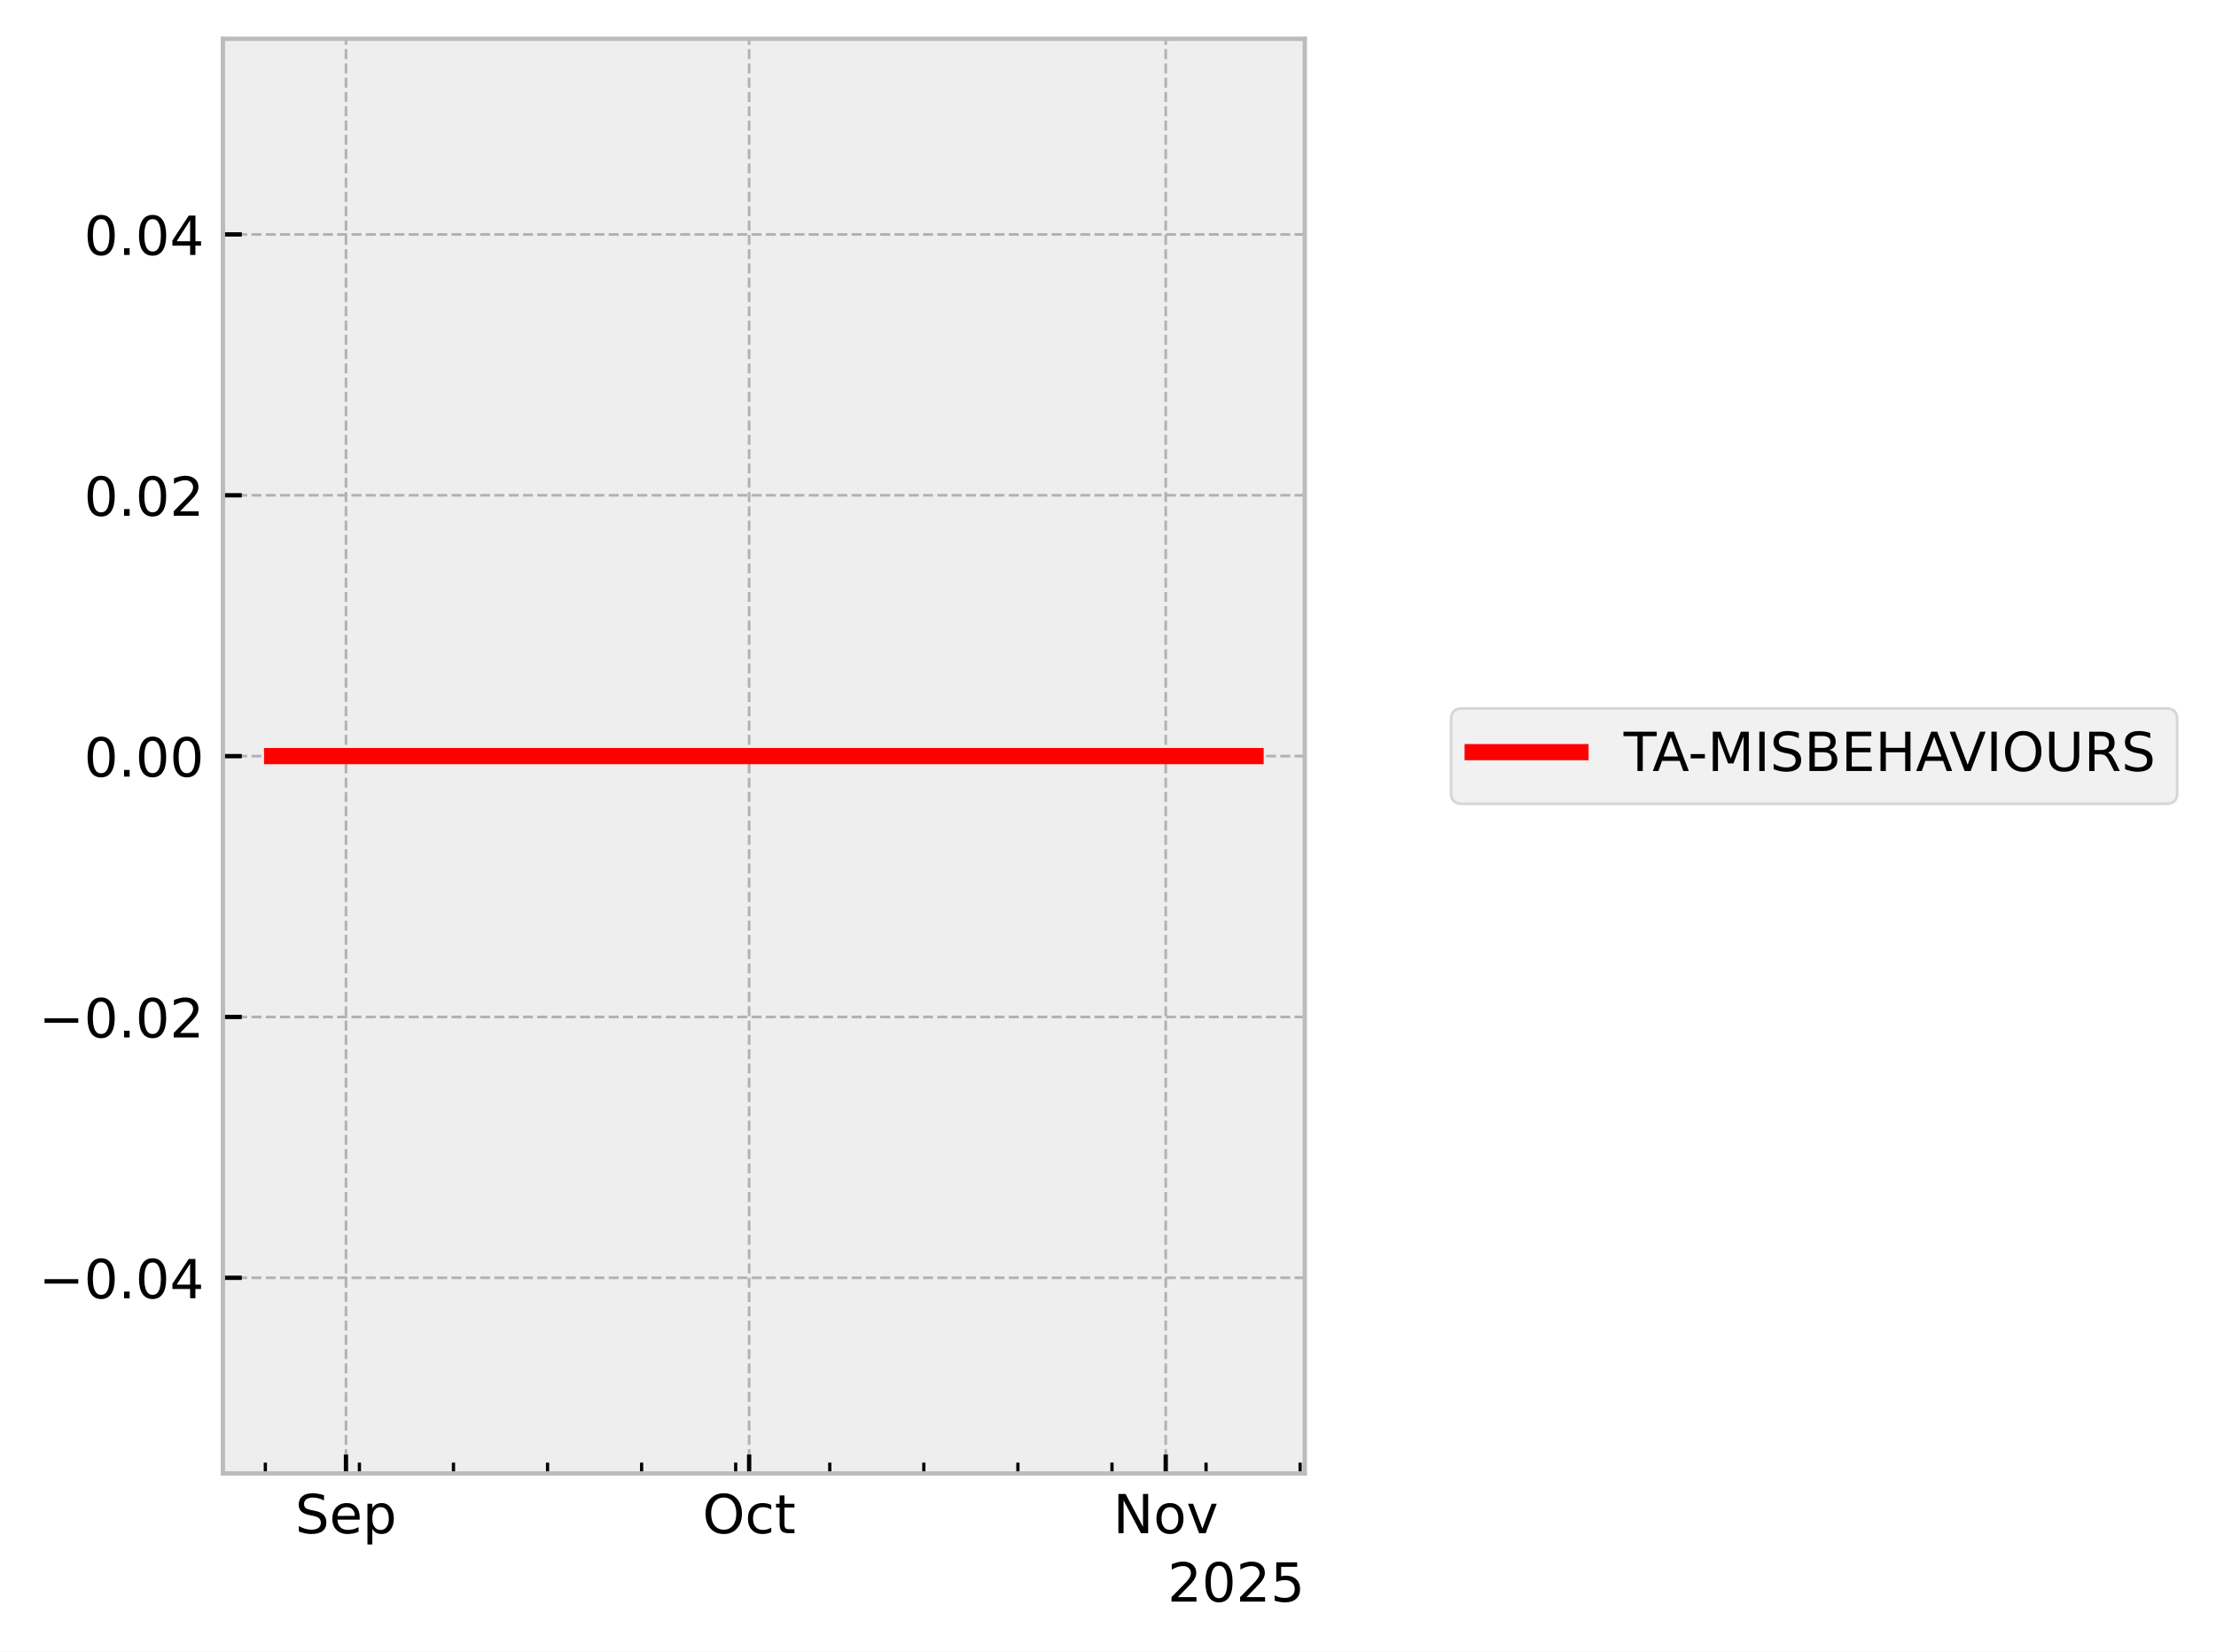
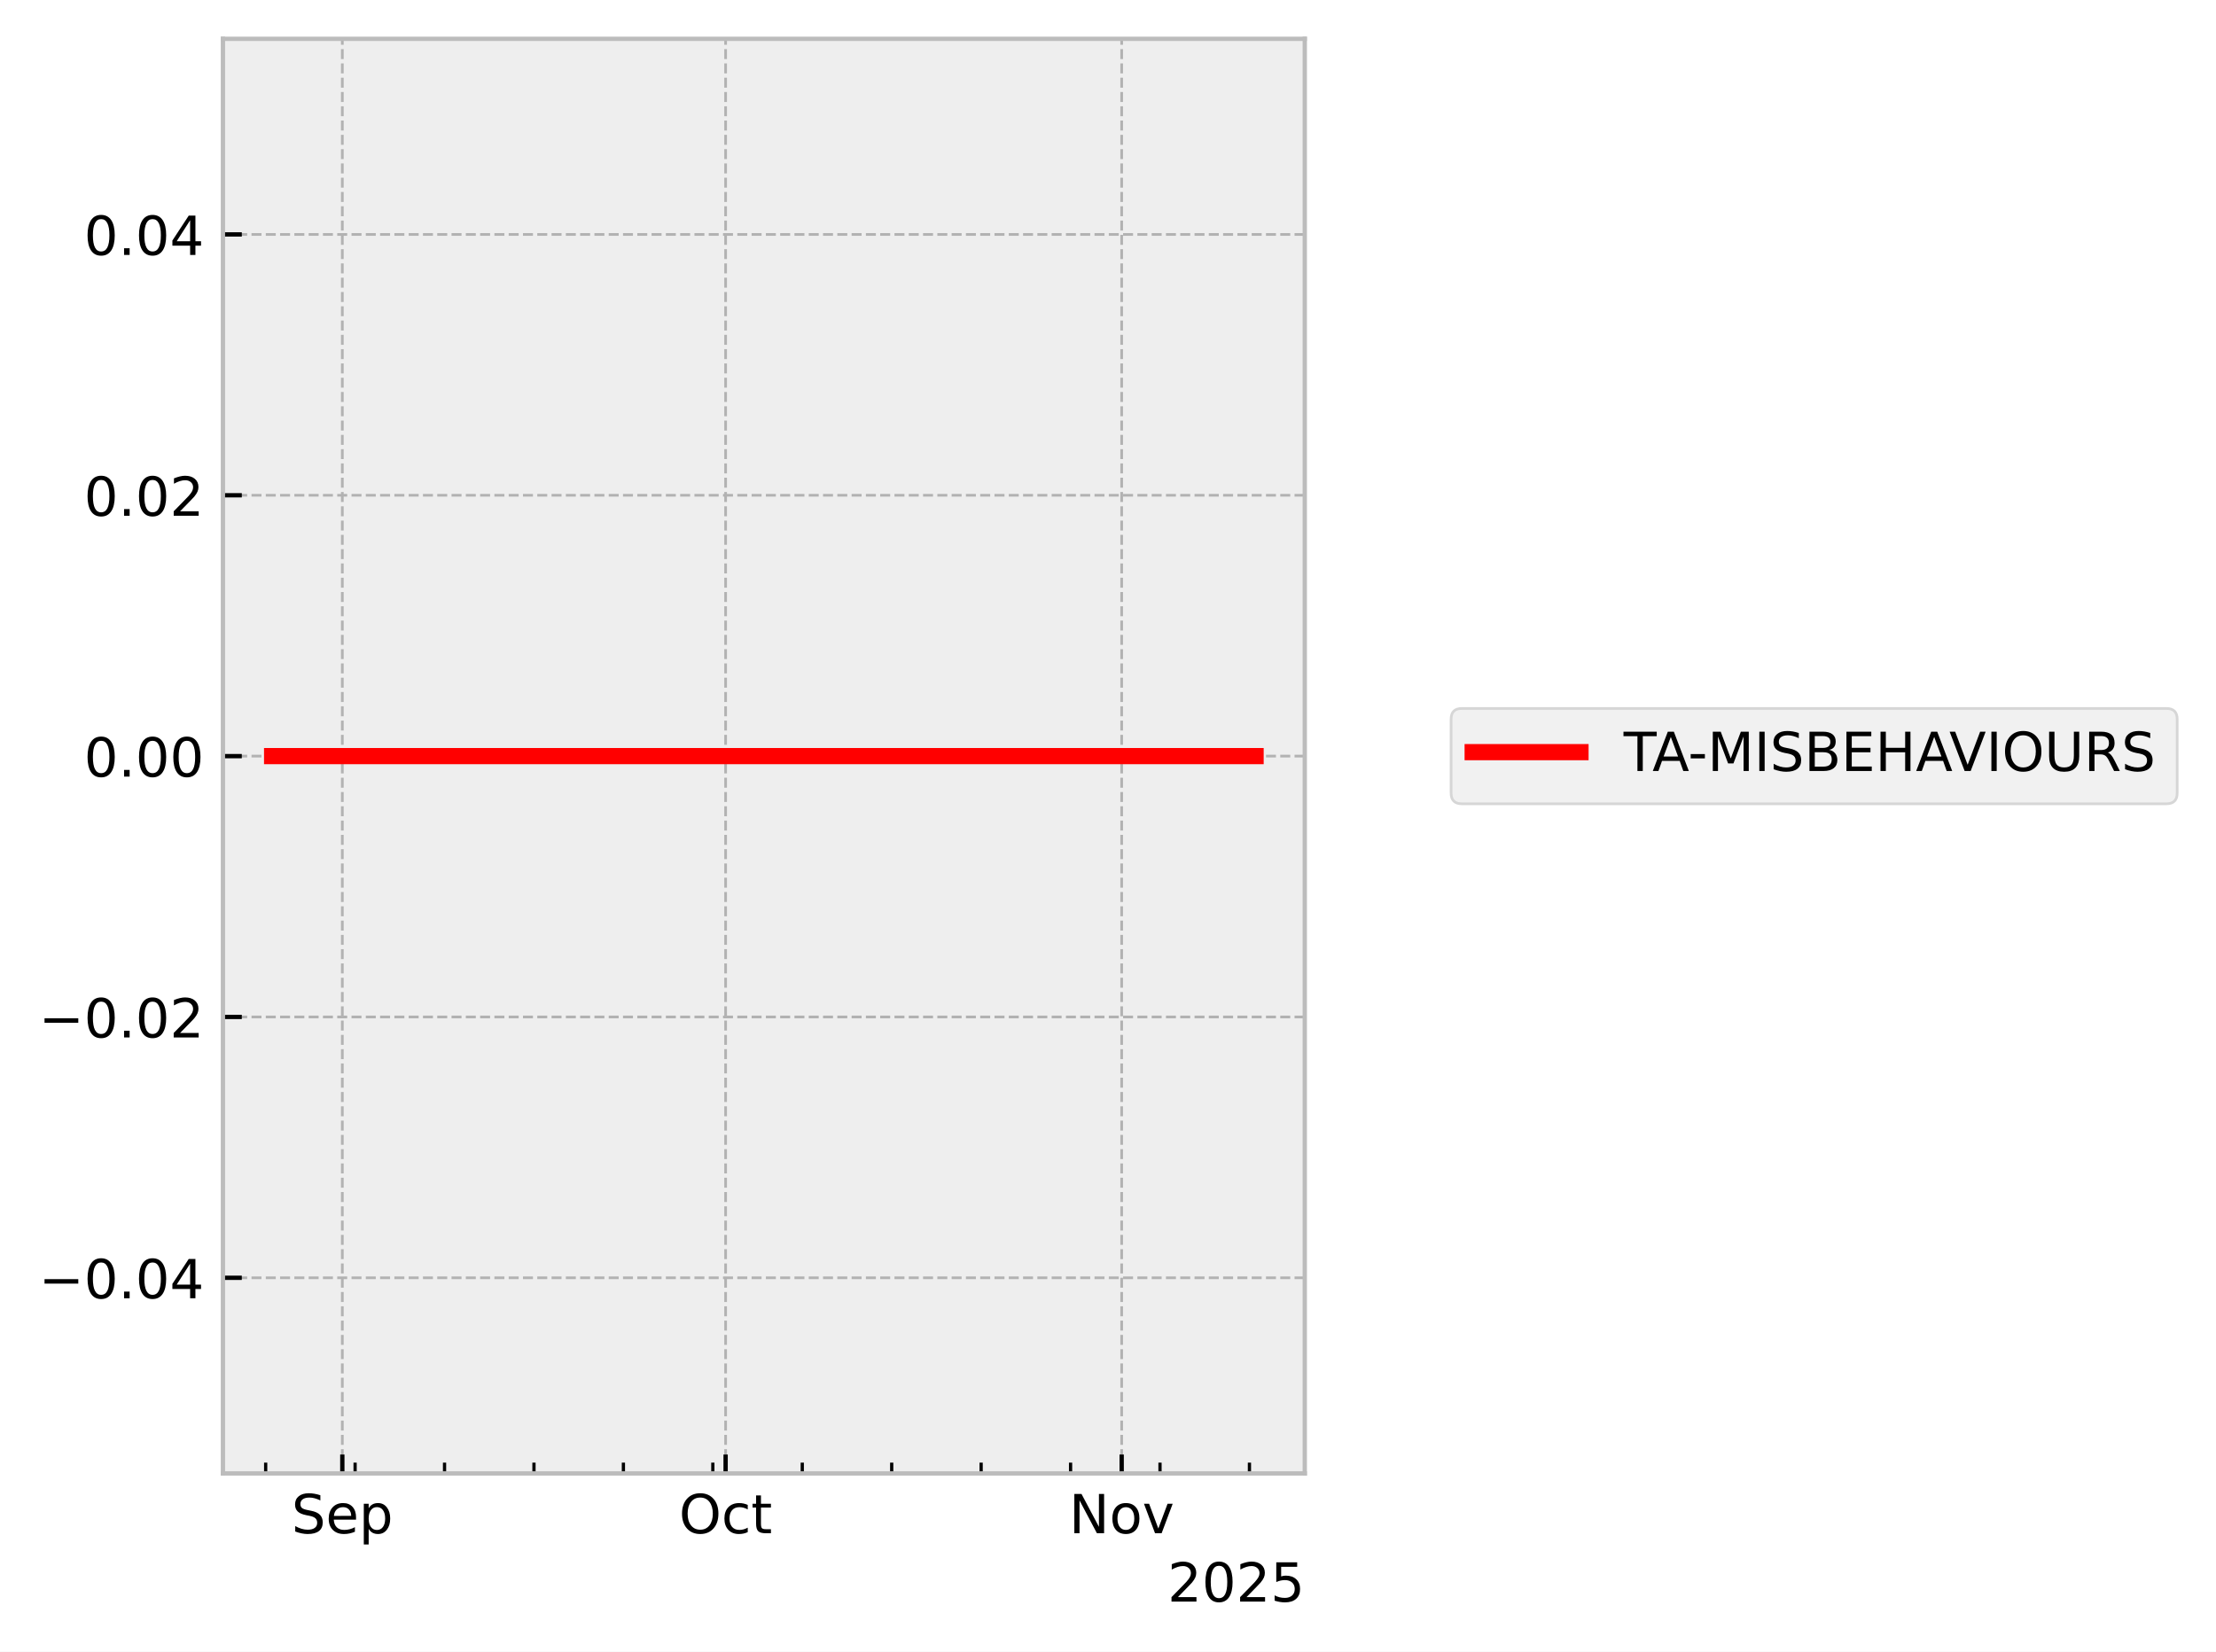
<svg xmlns="http://www.w3.org/2000/svg" xmlns:xlink="http://www.w3.org/1999/xlink" width="410.993pt" height="306.368pt" viewBox="0 0 410.993 306.368" version="1.1">
  <defs>
    <style type="text/css">*{stroke-linejoin: round; stroke-linecap: butt}</style>
  </defs>
  <g id="figure_1">
    <g id="patch_1">
      <path d="M 0 306.368  L 410.993 306.368  L 410.993 0  L 0 0  z " style="fill: #ffffff" />
    </g>
    <g id="axes_1">
      <g id="patch_2">
        <path d="M 41.345 273.312  L 241.991 273.312  L 241.991 7.2  L 41.345 7.2  z " style="fill: #eeeeee" />
      </g>
      <g id="matplotlib.axis_1">
        <g id="xtick_1">
          <g id="line2d_1">
-             <path d="M 64.166 273.312  L 64.166 7.2  " clip-path="url(#pb58b56c228)" style="fill: none; stroke-dasharray: 1.85,0.8; stroke-dashoffset: 0; stroke: #b2b2b2; stroke-width: 0.5" />
+             <path d="M 63.49 273.312  L 63.49 7.2  " clip-path="url(#p17c7772217)" style="fill: none; stroke-dasharray: 1.85,0.8; stroke-dashoffset: 0; stroke: #b2b2b2; stroke-width: 0.5" />
          </g>
          <g id="line2d_2">
            <defs>
-               <path id="m5393f99b9f" d="M 0 0  L 0 -3.5  " style="stroke: #000000; stroke-width: 0.8" />
-             </defs>
-             <g>
-               <use xlink:href="#m5393f99b9f" x="64.166" y="273.312" style="stroke: #000000; stroke-width: 0.8" />
+               <path id="m09068fe422" d="M 0 0  L 0 -3.5  " style="stroke: #000000; stroke-width: 0.8" />
+             </defs>
+             <g>
+               <use xlink:href="#m09068fe422" x="63.49" y="273.312" style="stroke: #000000; stroke-width: 0.8" />
            </g>
          </g>
          <g id="text_1">
-             <g transform="translate(54.74064 284.4104) scale(0.1 -0.1)">
+             <g transform="translate(54.0652 284.4104) scale(0.1 -0.1)">
              <defs>
                <path id="DejaVuSans-53" d="M 3425 4513  L 3425 3897  Q 3066 4069 2747 4153  Q 2428 4238 2131 4238  Q 1616 4238 1336 4038  Q 1056 3838 1056 3469  Q 1056 3159 1242 3001  Q 1428 2844 1947 2747  L 2328 2669  Q 3034 2534 3370 2195  Q 3706 1856 3706 1288  Q 3706 609 3251 259  Q 2797 -91 1919 -91  Q 1588 -91 1214 -16  Q 841 59 441 206  L 441 856  Q 825 641 1194 531  Q 1563 422 1919 422  Q 2459 422 2753 634  Q 3047 847 3047 1241  Q 3047 1584 2836 1778  Q 2625 1972 2144 2069  L 1759 2144  Q 1053 2284 737 2584  Q 422 2884 422 3419  Q 422 4038 858 4394  Q 1294 4750 2059 4750  Q 2388 4750 2728 4690  Q 3069 4631 3425 4513  z " transform="scale(0.015625)" />
                <path id="DejaVuSans-65" d="M 3597 1894  L 3597 1613  L 953 1613  Q 991 1019 1311 708  Q 1631 397 2203 397  Q 2534 397 2845 478  Q 3156 559 3463 722  L 3463 178  Q 3153 47 2828 -22  Q 2503 -91 2169 -91  Q 1331 -91 842 396  Q 353 884 353 1716  Q 353 2575 817 3079  Q 1281 3584 2069 3584  Q 2775 3584 3186 3129  Q 3597 2675 3597 1894  z M 3022 2063  Q 3016 2534 2758 2815  Q 2500 3097 2075 3097  Q 1594 3097 1305 2825  Q 1016 2553 972 2059  L 3022 2063  z " transform="scale(0.015625)" />
                <path id="DejaVuSans-70" d="M 1159 525  L 1159 -1331  L 581 -1331  L 581 3500  L 1159 3500  L 1159 2969  Q 1341 3281 1617 3432  Q 1894 3584 2278 3584  Q 2916 3584 3314 3078  Q 3713 2572 3713 1747  Q 3713 922 3314 415  Q 2916 -91 2278 -91  Q 1894 -91 1617 61  Q 1341 213 1159 525  z M 3116 1747  Q 3116 2381 2855 2742  Q 2594 3103 2138 3103  Q 1681 3103 1420 2742  Q 1159 2381 1159 1747  Q 1159 1113 1420 752  Q 1681 391 2138 391  Q 2594 391 2855 752  Q 3116 1113 3116 1747  z " transform="scale(0.015625)" />
              </defs>
              <use xlink:href="#DejaVuSans-53" />
              <use xlink:href="#DejaVuSans-65" transform="translate(63.47656 0)" />
              <use xlink:href="#DejaVuSans-70" transform="translate(125 0)" />
            </g>
          </g>
        </g>
        <g id="xtick_2">
          <g id="line2d_3">
-             <path d="M 138.939 273.312  L 138.939 7.2  " clip-path="url(#pb58b56c228)" style="fill: none; stroke-dasharray: 1.85,0.8; stroke-dashoffset: 0; stroke: #b2b2b2; stroke-width: 0.5" />
+             <path d="M 134.577 273.312  L 134.577 7.2  " clip-path="url(#p17c7772217)" style="fill: none; stroke-dasharray: 1.85,0.8; stroke-dashoffset: 0; stroke: #b2b2b2; stroke-width: 0.5" />
          </g>
          <g id="line2d_4">
            <g>
-               <use xlink:href="#m5393f99b9f" x="138.939" y="273.312" style="stroke: #000000; stroke-width: 0.8" />
+               <use xlink:href="#m09068fe422" x="134.577" y="273.312" style="stroke: #000000; stroke-width: 0.8" />
            </g>
          </g>
          <g id="text_2">
-             <g transform="translate(130.2932 284.4104) scale(0.1 -0.1)">
+             <g transform="translate(125.9314 284.4104) scale(0.1 -0.1)">
              <defs>
                <path id="DejaVuSans-4f" d="M 2522 4238  Q 1834 4238 1429 3725  Q 1025 3213 1025 2328  Q 1025 1447 1429 934  Q 1834 422 2522 422  Q 3209 422 3611 934  Q 4013 1447 4013 2328  Q 4013 3213 3611 3725  Q 3209 4238 2522 4238  z M 2522 4750  Q 3503 4750 4090 4092  Q 4678 3434 4678 2328  Q 4678 1225 4090 567  Q 3503 -91 2522 -91  Q 1538 -91 948 565  Q 359 1222 359 2328  Q 359 3434 948 4092  Q 1538 4750 2522 4750  z " transform="scale(0.015625)" />
                <path id="DejaVuSans-63" d="M 3122 3366  L 3122 2828  Q 2878 2963 2633 3030  Q 2388 3097 2138 3097  Q 1578 3097 1268 2742  Q 959 2388 959 1747  Q 959 1106 1268 751  Q 1578 397 2138 397  Q 2388 397 2633 464  Q 2878 531 3122 666  L 3122 134  Q 2881 22 2623 -34  Q 2366 -91 2075 -91  Q 1284 -91 818 406  Q 353 903 353 1747  Q 353 2603 823 3093  Q 1294 3584 2113 3584  Q 2378 3584 2631 3529  Q 2884 3475 3122 3366  z " transform="scale(0.015625)" />
                <path id="DejaVuSans-74" d="M 1172 4494  L 1172 3500  L 2356 3500  L 2356 3053  L 1172 3053  L 1172 1153  Q 1172 725 1289 603  Q 1406 481 1766 481  L 2356 481  L 2356 0  L 1766 0  Q 1100 0 847 248  Q 594 497 594 1153  L 594 3053  L 172 3053  L 172 3500  L 594 3500  L 594 4494  L 1172 4494  z " transform="scale(0.015625)" />
              </defs>
              <use xlink:href="#DejaVuSans-4f" />
              <use xlink:href="#DejaVuSans-63" transform="translate(78.71094 0)" />
              <use xlink:href="#DejaVuSans-74" transform="translate(133.6914 0)" />
            </g>
          </g>
        </g>
        <g id="xtick_3">
          <g id="line2d_5">
-             <path d="M 216.204 273.312  L 216.204 7.2  " clip-path="url(#pb58b56c228)" style="fill: none; stroke-dasharray: 1.85,0.8; stroke-dashoffset: 0; stroke: #b2b2b2; stroke-width: 0.5" />
+             <path d="M 208.033 273.312  L 208.033 7.2  " clip-path="url(#p17c7772217)" style="fill: none; stroke-dasharray: 1.85,0.8; stroke-dashoffset: 0; stroke: #b2b2b2; stroke-width: 0.5" />
          </g>
          <g id="line2d_6">
            <g>
-               <use xlink:href="#m5393f99b9f" x="216.204" y="273.312" style="stroke: #000000; stroke-width: 0.8" />
+               <use xlink:href="#m09068fe422" x="208.033" y="273.312" style="stroke: #000000; stroke-width: 0.8" />
            </g>
          </g>
          <g id="text_3">
-             <g transform="translate(206.4445 284.4104) scale(0.1 -0.1)">
+             <g transform="translate(198.2733 284.4104) scale(0.1 -0.1)">
              <defs>
                <path id="DejaVuSans-4e" d="M 628 4666  L 1478 4666  L 3547 763  L 3547 4666  L 4159 4666  L 4159 0  L 3309 0  L 1241 3903  L 1241 0  L 628 0  L 628 4666  z " transform="scale(0.015625)" />
                <path id="DejaVuSans-6f" d="M 1959 3097  Q 1497 3097 1228 2736  Q 959 2375 959 1747  Q 959 1119 1226 758  Q 1494 397 1959 397  Q 2419 397 2687 759  Q 2956 1122 2956 1747  Q 2956 2369 2687 2733  Q 2419 3097 1959 3097  z M 1959 3584  Q 2709 3584 3137 3096  Q 3566 2609 3566 1747  Q 3566 888 3137 398  Q 2709 -91 1959 -91  Q 1206 -91 779 398  Q 353 888 353 1747  Q 353 2609 779 3096  Q 1206 3584 1959 3584  z " transform="scale(0.015625)" />
                <path id="DejaVuSans-76" d="M 191 3500  L 800 3500  L 1894 563  L 2988 3500  L 3597 3500  L 2284 0  L 1503 0  L 191 3500  z " transform="scale(0.015625)" />
              </defs>
              <use xlink:href="#DejaVuSans-4e" />
              <use xlink:href="#DejaVuSans-6f" transform="translate(74.80469 0)" />
              <use xlink:href="#DejaVuSans-76" transform="translate(135.9863 0)" />
            </g>
          </g>
        </g>
        <g id="xtick_4">
          <g id="line2d_7">
            <defs>
-               <path id="m4a5bb6f987" d="M 0 0  L 0 -2  " style="stroke: #000000; stroke-width: 0.6" />
-             </defs>
-             <g>
-               <use xlink:href="#m4a5bb6f987" x="49.211" y="273.312" style="stroke: #000000; stroke-width: 0.6" />
+               <path id="md289d0dccf" d="M 0 0  L 0 -2  " style="stroke: #000000; stroke-width: 0.6" />
+             </defs>
+             <g>
+               <use xlink:href="#md289d0dccf" x="49.273" y="273.312" style="stroke: #000000; stroke-width: 0.6" />
            </g>
          </g>
        </g>
        <g id="xtick_5">
          <g id="line2d_8">
            <g>
-               <use xlink:href="#m4a5bb6f987" x="66.658" y="273.312" style="stroke: #000000; stroke-width: 0.6" />
+               <use xlink:href="#md289d0dccf" x="65.86" y="273.312" style="stroke: #000000; stroke-width: 0.6" />
            </g>
          </g>
        </g>
        <g id="xtick_6">
          <g id="line2d_9">
            <g>
-               <use xlink:href="#m4a5bb6f987" x="84.105" y="273.312" style="stroke: #000000; stroke-width: 0.6" />
+               <use xlink:href="#md289d0dccf" x="82.447" y="273.312" style="stroke: #000000; stroke-width: 0.6" />
            </g>
          </g>
        </g>
        <g id="xtick_7">
          <g id="line2d_10">
            <g>
-               <use xlink:href="#m4a5bb6f987" x="101.552" y="273.312" style="stroke: #000000; stroke-width: 0.6" />
+               <use xlink:href="#md289d0dccf" x="99.033" y="273.312" style="stroke: #000000; stroke-width: 0.6" />
            </g>
          </g>
        </g>
        <g id="xtick_8">
          <g id="line2d_11">
            <g>
-               <use xlink:href="#m4a5bb6f987" x="118.999" y="273.312" style="stroke: #000000; stroke-width: 0.6" />
+               <use xlink:href="#md289d0dccf" x="115.62" y="273.312" style="stroke: #000000; stroke-width: 0.6" />
            </g>
          </g>
        </g>
        <g id="xtick_9">
          <g id="line2d_12">
            <g>
-               <use xlink:href="#m4a5bb6f987" x="136.446" y="273.312" style="stroke: #000000; stroke-width: 0.6" />
+               <use xlink:href="#md289d0dccf" x="132.207" y="273.312" style="stroke: #000000; stroke-width: 0.6" />
            </g>
          </g>
        </g>
        <g id="xtick_10">
          <g id="line2d_13">
            <g>
-               <use xlink:href="#m4a5bb6f987" x="153.893" y="273.312" style="stroke: #000000; stroke-width: 0.6" />
+               <use xlink:href="#md289d0dccf" x="148.794" y="273.312" style="stroke: #000000; stroke-width: 0.6" />
            </g>
          </g>
        </g>
        <g id="xtick_11">
          <g id="line2d_14">
            <g>
-               <use xlink:href="#m4a5bb6f987" x="171.34" y="273.312" style="stroke: #000000; stroke-width: 0.6" />
+               <use xlink:href="#md289d0dccf" x="165.381" y="273.312" style="stroke: #000000; stroke-width: 0.6" />
            </g>
          </g>
        </g>
        <g id="xtick_12">
          <g id="line2d_15">
            <g>
-               <use xlink:href="#m4a5bb6f987" x="188.787" y="273.312" style="stroke: #000000; stroke-width: 0.6" />
+               <use xlink:href="#md289d0dccf" x="181.968" y="273.312" style="stroke: #000000; stroke-width: 0.6" />
            </g>
          </g>
        </g>
        <g id="xtick_13">
          <g id="line2d_16">
            <g>
-               <use xlink:href="#m4a5bb6f987" x="206.234" y="273.312" style="stroke: #000000; stroke-width: 0.6" />
+               <use xlink:href="#md289d0dccf" x="198.555" y="273.312" style="stroke: #000000; stroke-width: 0.6" />
            </g>
          </g>
        </g>
        <g id="xtick_14">
          <g id="line2d_17">
            <g>
-               <use xlink:href="#m4a5bb6f987" x="223.681" y="273.312" style="stroke: #000000; stroke-width: 0.6" />
+               <use xlink:href="#md289d0dccf" x="215.141" y="273.312" style="stroke: #000000; stroke-width: 0.6" />
            </g>
          </g>
        </g>
        <g id="xtick_15">
          <g id="line2d_18">
            <g>
-               <use xlink:href="#m4a5bb6f987" x="241.128" y="273.312" style="stroke: #000000; stroke-width: 0.6" />
+               <use xlink:href="#md289d0dccf" x="231.728" y="273.312" style="stroke: #000000; stroke-width: 0.6" />
            </g>
          </g>
        </g>
        <g id="text_4">
          <g transform="translate(216.5412 297.0886) scale(0.1 -0.1)">
            <defs>
              <path id="DejaVuSans-32" d="M 1228 531  L 3431 531  L 3431 0  L 469 0  L 469 531  Q 828 903 1448 1529  Q 2069 2156 2228 2338  Q 2531 2678 2651 2914  Q 2772 3150 2772 3378  Q 2772 3750 2511 3984  Q 2250 4219 1831 4219  Q 1534 4219 1204 4116  Q 875 4013 500 3803  L 500 4441  Q 881 4594 1212 4672  Q 1544 4750 1819 4750  Q 2544 4750 2975 4387  Q 3406 4025 3406 3419  Q 3406 3131 3298 2873  Q 3191 2616 2906 2266  Q 2828 2175 2409 1742  Q 1991 1309 1228 531  z " transform="scale(0.015625)" />
              <path id="DejaVuSans-30" d="M 2034 4250  Q 1547 4250 1301 3770  Q 1056 3291 1056 2328  Q 1056 1369 1301 889  Q 1547 409 2034 409  Q 2525 409 2770 889  Q 3016 1369 3016 2328  Q 3016 3291 2770 3770  Q 2525 4250 2034 4250  z M 2034 4750  Q 2819 4750 3233 4129  Q 3647 3509 3647 2328  Q 3647 1150 3233 529  Q 2819 -91 2034 -91  Q 1250 -91 836 529  Q 422 1150 422 2328  Q 422 3509 836 4129  Q 1250 4750 2034 4750  z " transform="scale(0.015625)" />
              <path id="DejaVuSans-35" d="M 691 4666  L 3169 4666  L 3169 4134  L 1269 4134  L 1269 2991  Q 1406 3038 1543 3061  Q 1681 3084 1819 3084  Q 2600 3084 3056 2656  Q 3513 2228 3513 1497  Q 3513 744 3044 326  Q 2575 -91 1722 -91  Q 1428 -91 1123 -41  Q 819 9 494 109  L 494 744  Q 775 591 1075 516  Q 1375 441 1709 441  Q 2250 441 2565 725  Q 2881 1009 2881 1497  Q 2881 1984 2565 2268  Q 2250 2553 1709 2553  Q 1456 2553 1204 2497  Q 953 2441 691 2322  L 691 4666  z " transform="scale(0.015625)" />
            </defs>
            <use xlink:href="#DejaVuSans-32" />
            <use xlink:href="#DejaVuSans-30" transform="translate(63.62305 0)" />
            <use xlink:href="#DejaVuSans-32" transform="translate(127.2461 0)" />
            <use xlink:href="#DejaVuSans-35" transform="translate(190.8691 0)" />
          </g>
        </g>
      </g>
      <g id="matplotlib.axis_2">
        <g id="ytick_1">
          <g id="line2d_19">
-             <path d="M 41.345 237.024  L 241.991 237.024  " clip-path="url(#pb58b56c228)" style="fill: none; stroke-dasharray: 1.85,0.8; stroke-dashoffset: 0; stroke: #b2b2b2; stroke-width: 0.5" />
+             <path d="M 41.345 237.024  L 241.991 237.024  " clip-path="url(#p17c7772217)" style="fill: none; stroke-dasharray: 1.85,0.8; stroke-dashoffset: 0; stroke: #b2b2b2; stroke-width: 0.5" />
          </g>
          <g id="line2d_20">
            <defs>
-               <path id="m15b1830cb4" d="M 0 0  L 3.5 0  " style="stroke: #000000; stroke-width: 0.8" />
-             </defs>
-             <g>
-               <use xlink:href="#m15b1830cb4" x="41.345" y="237.024" style="stroke: #000000; stroke-width: 0.8" />
+               <path id="mbd447a8c83" d="M 0 0  L 3.5 0  " style="stroke: #000000; stroke-width: 0.8" />
+             </defs>
+             <g>
+               <use xlink:href="#mbd447a8c83" x="41.345" y="237.024" style="stroke: #000000; stroke-width: 0.8" />
            </g>
          </g>
          <g id="text_5">
            <g transform="translate(7.2 240.8232) scale(0.1 -0.1)">
              <defs>
                <path id="DejaVuSans-2212" d="M 678 2272  L 4684 2272  L 4684 1741  L 678 1741  L 678 2272  z " transform="scale(0.015625)" />
                <path id="DejaVuSans-2e" d="M 684 794  L 1344 794  L 1344 0  L 684 0  L 684 794  z " transform="scale(0.015625)" />
                <path id="DejaVuSans-34" d="M 2419 4116  L 825 1625  L 2419 1625  L 2419 4116  z M 2253 4666  L 3047 4666  L 3047 1625  L 3713 1625  L 3713 1100  L 3047 1100  L 3047 0  L 2419 0  L 2419 1100  L 313 1100  L 313 1709  L 2253 4666  z " transform="scale(0.015625)" />
              </defs>
              <use xlink:href="#DejaVuSans-2212" />
              <use xlink:href="#DejaVuSans-30" transform="translate(83.78906 0)" />
              <use xlink:href="#DejaVuSans-2e" transform="translate(147.4121 0)" />
              <use xlink:href="#DejaVuSans-30" transform="translate(179.1992 0)" />
              <use xlink:href="#DejaVuSans-34" transform="translate(242.8223 0)" />
            </g>
          </g>
        </g>
        <g id="ytick_2">
          <g id="line2d_21">
-             <path d="M 41.345 188.64  L 241.991 188.64  " clip-path="url(#pb58b56c228)" style="fill: none; stroke-dasharray: 1.85,0.8; stroke-dashoffset: 0; stroke: #b2b2b2; stroke-width: 0.5" />
+             <path d="M 41.345 188.64  L 241.991 188.64  " clip-path="url(#p17c7772217)" style="fill: none; stroke-dasharray: 1.85,0.8; stroke-dashoffset: 0; stroke: #b2b2b2; stroke-width: 0.5" />
          </g>
          <g id="line2d_22">
            <g>
-               <use xlink:href="#m15b1830cb4" x="41.345" y="188.64" style="stroke: #000000; stroke-width: 0.8" />
+               <use xlink:href="#mbd447a8c83" x="41.345" y="188.64" style="stroke: #000000; stroke-width: 0.8" />
            </g>
          </g>
          <g id="text_6">
            <g transform="translate(7.2 192.4392) scale(0.1 -0.1)">
              <use xlink:href="#DejaVuSans-2212" />
              <use xlink:href="#DejaVuSans-30" transform="translate(83.78906 0)" />
              <use xlink:href="#DejaVuSans-2e" transform="translate(147.4121 0)" />
              <use xlink:href="#DejaVuSans-30" transform="translate(179.1992 0)" />
              <use xlink:href="#DejaVuSans-32" transform="translate(242.8223 0)" />
            </g>
          </g>
        </g>
        <g id="ytick_3">
          <g id="line2d_23">
-             <path d="M 41.345 140.256  L 241.991 140.256  " clip-path="url(#pb58b56c228)" style="fill: none; stroke-dasharray: 1.85,0.8; stroke-dashoffset: 0; stroke: #b2b2b2; stroke-width: 0.5" />
+             <path d="M 41.345 140.256  L 241.991 140.256  " clip-path="url(#p17c7772217)" style="fill: none; stroke-dasharray: 1.85,0.8; stroke-dashoffset: 0; stroke: #b2b2b2; stroke-width: 0.5" />
          </g>
          <g id="line2d_24">
            <g>
-               <use xlink:href="#m15b1830cb4" x="41.345" y="140.256" style="stroke: #000000; stroke-width: 0.8" />
+               <use xlink:href="#mbd447a8c83" x="41.345" y="140.256" style="stroke: #000000; stroke-width: 0.8" />
            </g>
          </g>
          <g id="text_7">
            <g transform="translate(15.57969 144.0552) scale(0.1 -0.1)">
              <use xlink:href="#DejaVuSans-30" />
              <use xlink:href="#DejaVuSans-2e" transform="translate(63.62305 0)" />
              <use xlink:href="#DejaVuSans-30" transform="translate(95.41016 0)" />
              <use xlink:href="#DejaVuSans-30" transform="translate(159.0332 0)" />
            </g>
          </g>
        </g>
        <g id="ytick_4">
          <g id="line2d_25">
-             <path d="M 41.345 91.872  L 241.991 91.872  " clip-path="url(#pb58b56c228)" style="fill: none; stroke-dasharray: 1.85,0.8; stroke-dashoffset: 0; stroke: #b2b2b2; stroke-width: 0.5" />
+             <path d="M 41.345 91.872  L 241.991 91.872  " clip-path="url(#p17c7772217)" style="fill: none; stroke-dasharray: 1.85,0.8; stroke-dashoffset: 0; stroke: #b2b2b2; stroke-width: 0.5" />
          </g>
          <g id="line2d_26">
            <g>
-               <use xlink:href="#m15b1830cb4" x="41.345" y="91.872" style="stroke: #000000; stroke-width: 0.8" />
+               <use xlink:href="#mbd447a8c83" x="41.345" y="91.872" style="stroke: #000000; stroke-width: 0.8" />
            </g>
          </g>
          <g id="text_8">
            <g transform="translate(15.57969 95.67122) scale(0.1 -0.1)">
              <use xlink:href="#DejaVuSans-30" />
              <use xlink:href="#DejaVuSans-2e" transform="translate(63.62305 0)" />
              <use xlink:href="#DejaVuSans-30" transform="translate(95.41016 0)" />
              <use xlink:href="#DejaVuSans-32" transform="translate(159.0332 0)" />
            </g>
          </g>
        </g>
        <g id="ytick_5">
          <g id="line2d_27">
-             <path d="M 41.345 43.488  L 241.991 43.488  " clip-path="url(#pb58b56c228)" style="fill: none; stroke-dasharray: 1.85,0.8; stroke-dashoffset: 0; stroke: #b2b2b2; stroke-width: 0.5" />
+             <path d="M 41.345 43.488  L 241.991 43.488  " clip-path="url(#p17c7772217)" style="fill: none; stroke-dasharray: 1.85,0.8; stroke-dashoffset: 0; stroke: #b2b2b2; stroke-width: 0.5" />
          </g>
          <g id="line2d_28">
            <g>
-               <use xlink:href="#m15b1830cb4" x="41.345" y="43.488" style="stroke: #000000; stroke-width: 0.8" />
+               <use xlink:href="#mbd447a8c83" x="41.345" y="43.488" style="stroke: #000000; stroke-width: 0.8" />
            </g>
          </g>
          <g id="text_9">
            <g transform="translate(15.57969 47.28722) scale(0.1 -0.1)">
              <use xlink:href="#DejaVuSans-30" />
              <use xlink:href="#DejaVuSans-2e" transform="translate(63.62305 0)" />
              <use xlink:href="#DejaVuSans-30" transform="translate(95.41016 0)" />
              <use xlink:href="#DejaVuSans-34" transform="translate(159.0332 0)" />
            </g>
          </g>
        </g>
      </g>
      <g id="line2d_29">
-         <path d="M 50.466 140.256  L 50.836 140.256  L 52.792 140.256  L 53.094 140.256  L 53.193 140.256  L 53.408 140.256  L 56.013 140.256  L 58.328 140.256  L 232.871 140.256  " clip-path="url(#pb58b56c228)" style="fill: none; stroke: #ff0000; stroke-width: 3; stroke-linecap: square" />
+         <path d="M 50.466 140.256  L 50.818 140.256  L 52.678 140.256  L 52.964 140.256  L 53.059 140.256  L 53.263 140.256  L 55.74 140.256  L 57.94 140.256  L 232.871 140.256  " clip-path="url(#p17c7772217)" style="fill: none; stroke: #ff0000; stroke-width: 3; stroke-linecap: square" />
      </g>
      <g id="patch_3">
        <path d="M 41.345 273.312  L 41.345 7.2  " style="fill: none; stroke: #bcbcbc; stroke-width: 0.8; stroke-linejoin: miter; stroke-linecap: square" />
      </g>
      <g id="patch_4">
        <path d="M 241.991 273.312  L 241.991 7.2  " style="fill: none; stroke: #bcbcbc; stroke-width: 0.8; stroke-linejoin: miter; stroke-linecap: square" />
      </g>
      <g id="patch_5">
        <path d="M 41.345 273.312  L 241.991 273.312  " style="fill: none; stroke: #bcbcbc; stroke-width: 0.8; stroke-linejoin: miter; stroke-linecap: square" />
      </g>
      <g id="patch_6">
        <path d="M 41.345 7.2  L 241.991 7.2  " style="fill: none; stroke: #bcbcbc; stroke-width: 0.8; stroke-linejoin: miter; stroke-linecap: square" />
      </g>
    </g>
    <g id="axes_2">
      <g id="legend_1">
        <g id="patch_7">
          <path d="M 271.129 149.095  L 401.793 149.095  Q 403.793 149.095 403.793 147.095  L 403.793 133.417  Q 403.793 131.417 401.793 131.417  L 271.129 131.417  Q 269.129 131.417 269.129 133.417  L 269.129 147.095  Q 269.129 149.095 271.129 149.095  z " style="fill: #eeeeee; opacity: 0.8; stroke: #cccccc; stroke-width: 0.5; stroke-linejoin: miter" />
        </g>
        <g id="line2d_30">
          <path d="M 273.129 139.515  L 283.129 139.515  L 293.129 139.515  " style="fill: none; stroke: #ff0000; stroke-width: 3; stroke-linecap: square" />
        </g>
        <g id="text_10">
          <g transform="translate(301.129 143.0154) scale(0.1 -0.1)">
            <defs>
              <path id="DejaVuSans-54" d="M -19 4666  L 3928 4666  L 3928 4134  L 2272 4134  L 2272 0  L 1638 0  L 1638 4134  L -19 4134  L -19 4666  z " transform="scale(0.015625)" />
              <path id="DejaVuSans-41" d="M 2188 4044  L 1331 1722  L 3047 1722  L 2188 4044  z M 1831 4666  L 2547 4666  L 4325 0  L 3669 0  L 3244 1197  L 1141 1197  L 716 0  L 50 0  L 1831 4666  z " transform="scale(0.015625)" />
              <path id="DejaVuSans-2d" d="M 313 2009  L 1997 2009  L 1997 1497  L 313 1497  L 313 2009  z " transform="scale(0.015625)" />
              <path id="DejaVuSans-4d" d="M 628 4666  L 1569 4666  L 2759 1491  L 3956 4666  L 4897 4666  L 4897 0  L 4281 0  L 4281 4097  L 3078 897  L 2444 897  L 1241 4097  L 1241 0  L 628 0  L 628 4666  z " transform="scale(0.015625)" />
              <path id="DejaVuSans-49" d="M 628 4666  L 1259 4666  L 1259 0  L 628 0  L 628 4666  z " transform="scale(0.015625)" />
              <path id="DejaVuSans-42" d="M 1259 2228  L 1259 519  L 2272 519  Q 2781 519 3026 730  Q 3272 941 3272 1375  Q 3272 1813 3026 2020  Q 2781 2228 2272 2228  L 1259 2228  z M 1259 4147  L 1259 2741  L 2194 2741  Q 2656 2741 2882 2914  Q 3109 3088 3109 3444  Q 3109 3797 2882 3972  Q 2656 4147 2194 4147  L 1259 4147  z M 628 4666  L 2241 4666  Q 2963 4666 3353 4366  Q 3744 4066 3744 3513  Q 3744 3084 3544 2831  Q 3344 2578 2956 2516  Q 3422 2416 3680 2098  Q 3938 1781 3938 1306  Q 3938 681 3513 340  Q 3088 0 2303 0  L 628 0  L 628 4666  z " transform="scale(0.015625)" />
              <path id="DejaVuSans-45" d="M 628 4666  L 3578 4666  L 3578 4134  L 1259 4134  L 1259 2753  L 3481 2753  L 3481 2222  L 1259 2222  L 1259 531  L 3634 531  L 3634 0  L 628 0  L 628 4666  z " transform="scale(0.015625)" />
              <path id="DejaVuSans-48" d="M 628 4666  L 1259 4666  L 1259 2753  L 3553 2753  L 3553 4666  L 4184 4666  L 4184 0  L 3553 0  L 3553 2222  L 1259 2222  L 1259 0  L 628 0  L 628 4666  z " transform="scale(0.015625)" />
              <path id="DejaVuSans-56" d="M 1831 0  L 50 4666  L 709 4666  L 2188 738  L 3669 4666  L 4325 4666  L 2547 0  L 1831 0  z " transform="scale(0.015625)" />
              <path id="DejaVuSans-55" d="M 556 4666  L 1191 4666  L 1191 1831  Q 1191 1081 1462 751  Q 1734 422 2344 422  Q 2950 422 3222 751  Q 3494 1081 3494 1831  L 3494 4666  L 4128 4666  L 4128 1753  Q 4128 841 3676 375  Q 3225 -91 2344 -91  Q 1459 -91 1007 375  Q 556 841 556 1753  L 556 4666  z " transform="scale(0.015625)" />
              <path id="DejaVuSans-52" d="M 2841 2188  Q 3044 2119 3236 1894  Q 3428 1669 3622 1275  L 4263 0  L 3584 0  L 2988 1197  Q 2756 1666 2539 1819  Q 2322 1972 1947 1972  L 1259 1972  L 1259 0  L 628 0  L 628 4666  L 2053 4666  Q 2853 4666 3247 4331  Q 3641 3997 3641 3322  Q 3641 2881 3436 2590  Q 3231 2300 2841 2188  z M 1259 4147  L 1259 2491  L 2053 2491  Q 2509 2491 2742 2702  Q 2975 2913 2975 3322  Q 2975 3731 2742 3939  Q 2509 4147 2053 4147  L 1259 4147  z " transform="scale(0.015625)" />
            </defs>
            <use xlink:href="#DejaVuSans-54" />
            <use xlink:href="#DejaVuSans-41" transform="translate(53.33398 0)" />
            <use xlink:href="#DejaVuSans-2d" transform="translate(119.4922 0)" />
            <use xlink:href="#DejaVuSans-4d" transform="translate(155.5762 0)" />
            <use xlink:href="#DejaVuSans-49" transform="translate(241.8555 0)" />
            <use xlink:href="#DejaVuSans-53" transform="translate(271.3477 0)" />
            <use xlink:href="#DejaVuSans-42" transform="translate(334.8242 0)" />
            <use xlink:href="#DejaVuSans-45" transform="translate(403.4277 0)" />
            <use xlink:href="#DejaVuSans-48" transform="translate(466.6113 0)" />
            <use xlink:href="#DejaVuSans-41" transform="translate(541.8066 0)" />
            <use xlink:href="#DejaVuSans-56" transform="translate(603.8398 0)" />
            <use xlink:href="#DejaVuSans-49" transform="translate(672.248 0)" />
            <use xlink:href="#DejaVuSans-4f" transform="translate(701.7402 0)" />
            <use xlink:href="#DejaVuSans-55" transform="translate(780.4512 0)" />
            <use xlink:href="#DejaVuSans-52" transform="translate(853.6445 0)" />
            <use xlink:href="#DejaVuSans-53" transform="translate(923.127 0)" />
          </g>
        </g>
      </g>
    </g>
  </g>
  <defs>
-     <clipPath id="pb58b56c228">
+     <clipPath id="p17c7772217">
      <rect x="41.345" y="7.2" width="200.646" height="266.112" />
    </clipPath>
  </defs>
</svg>
